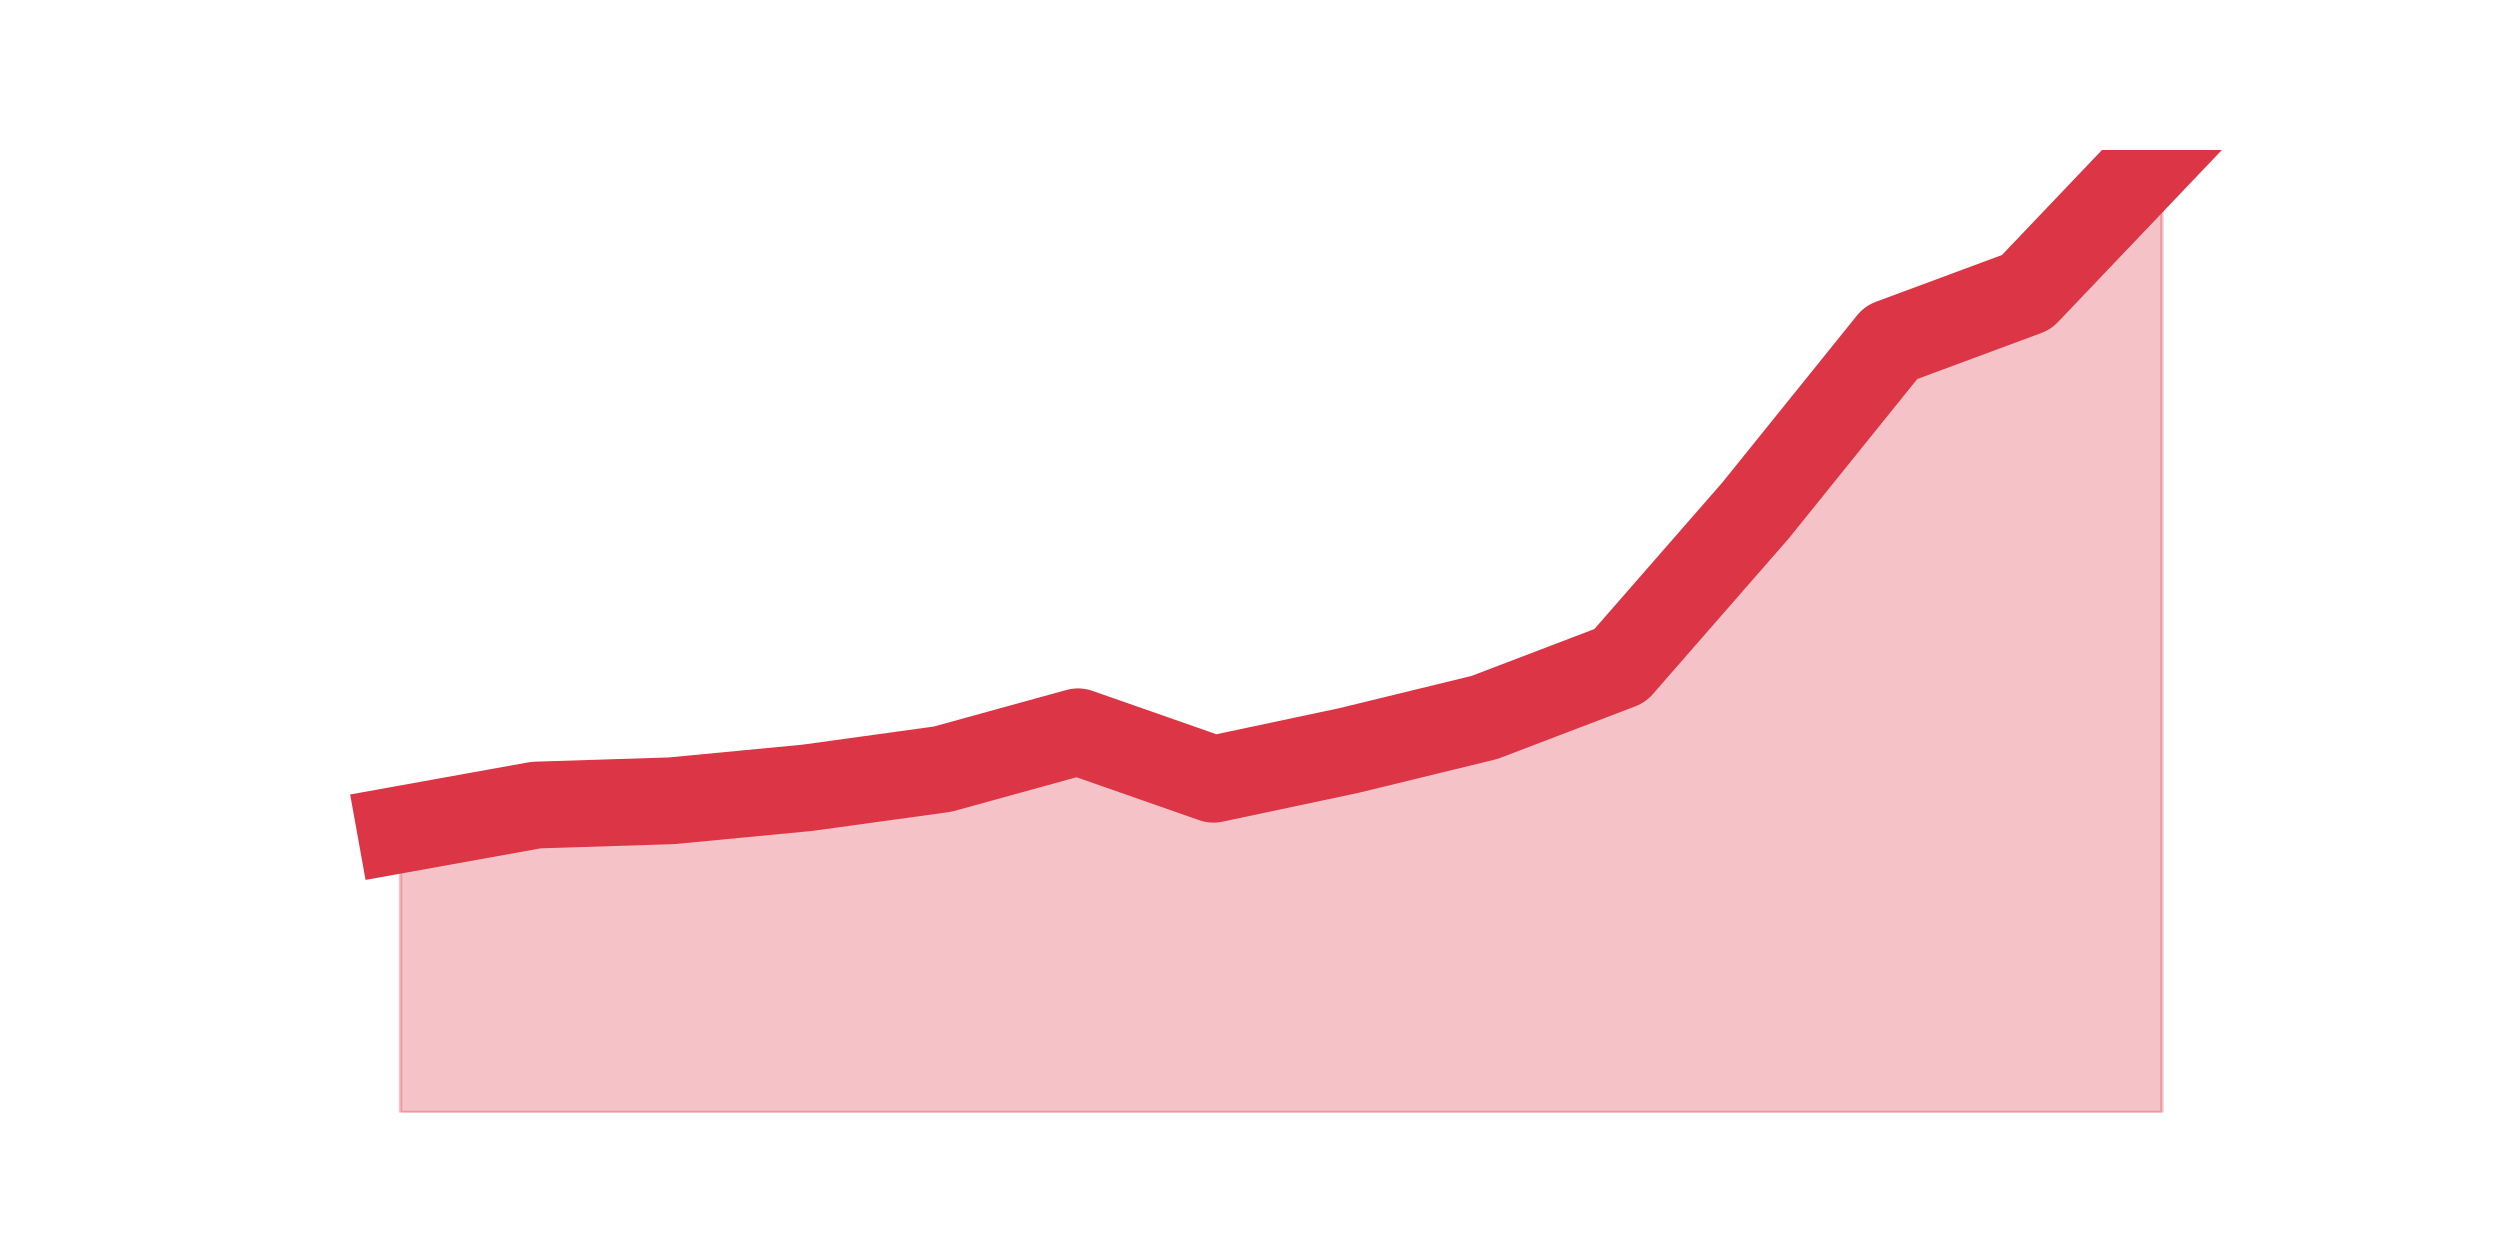
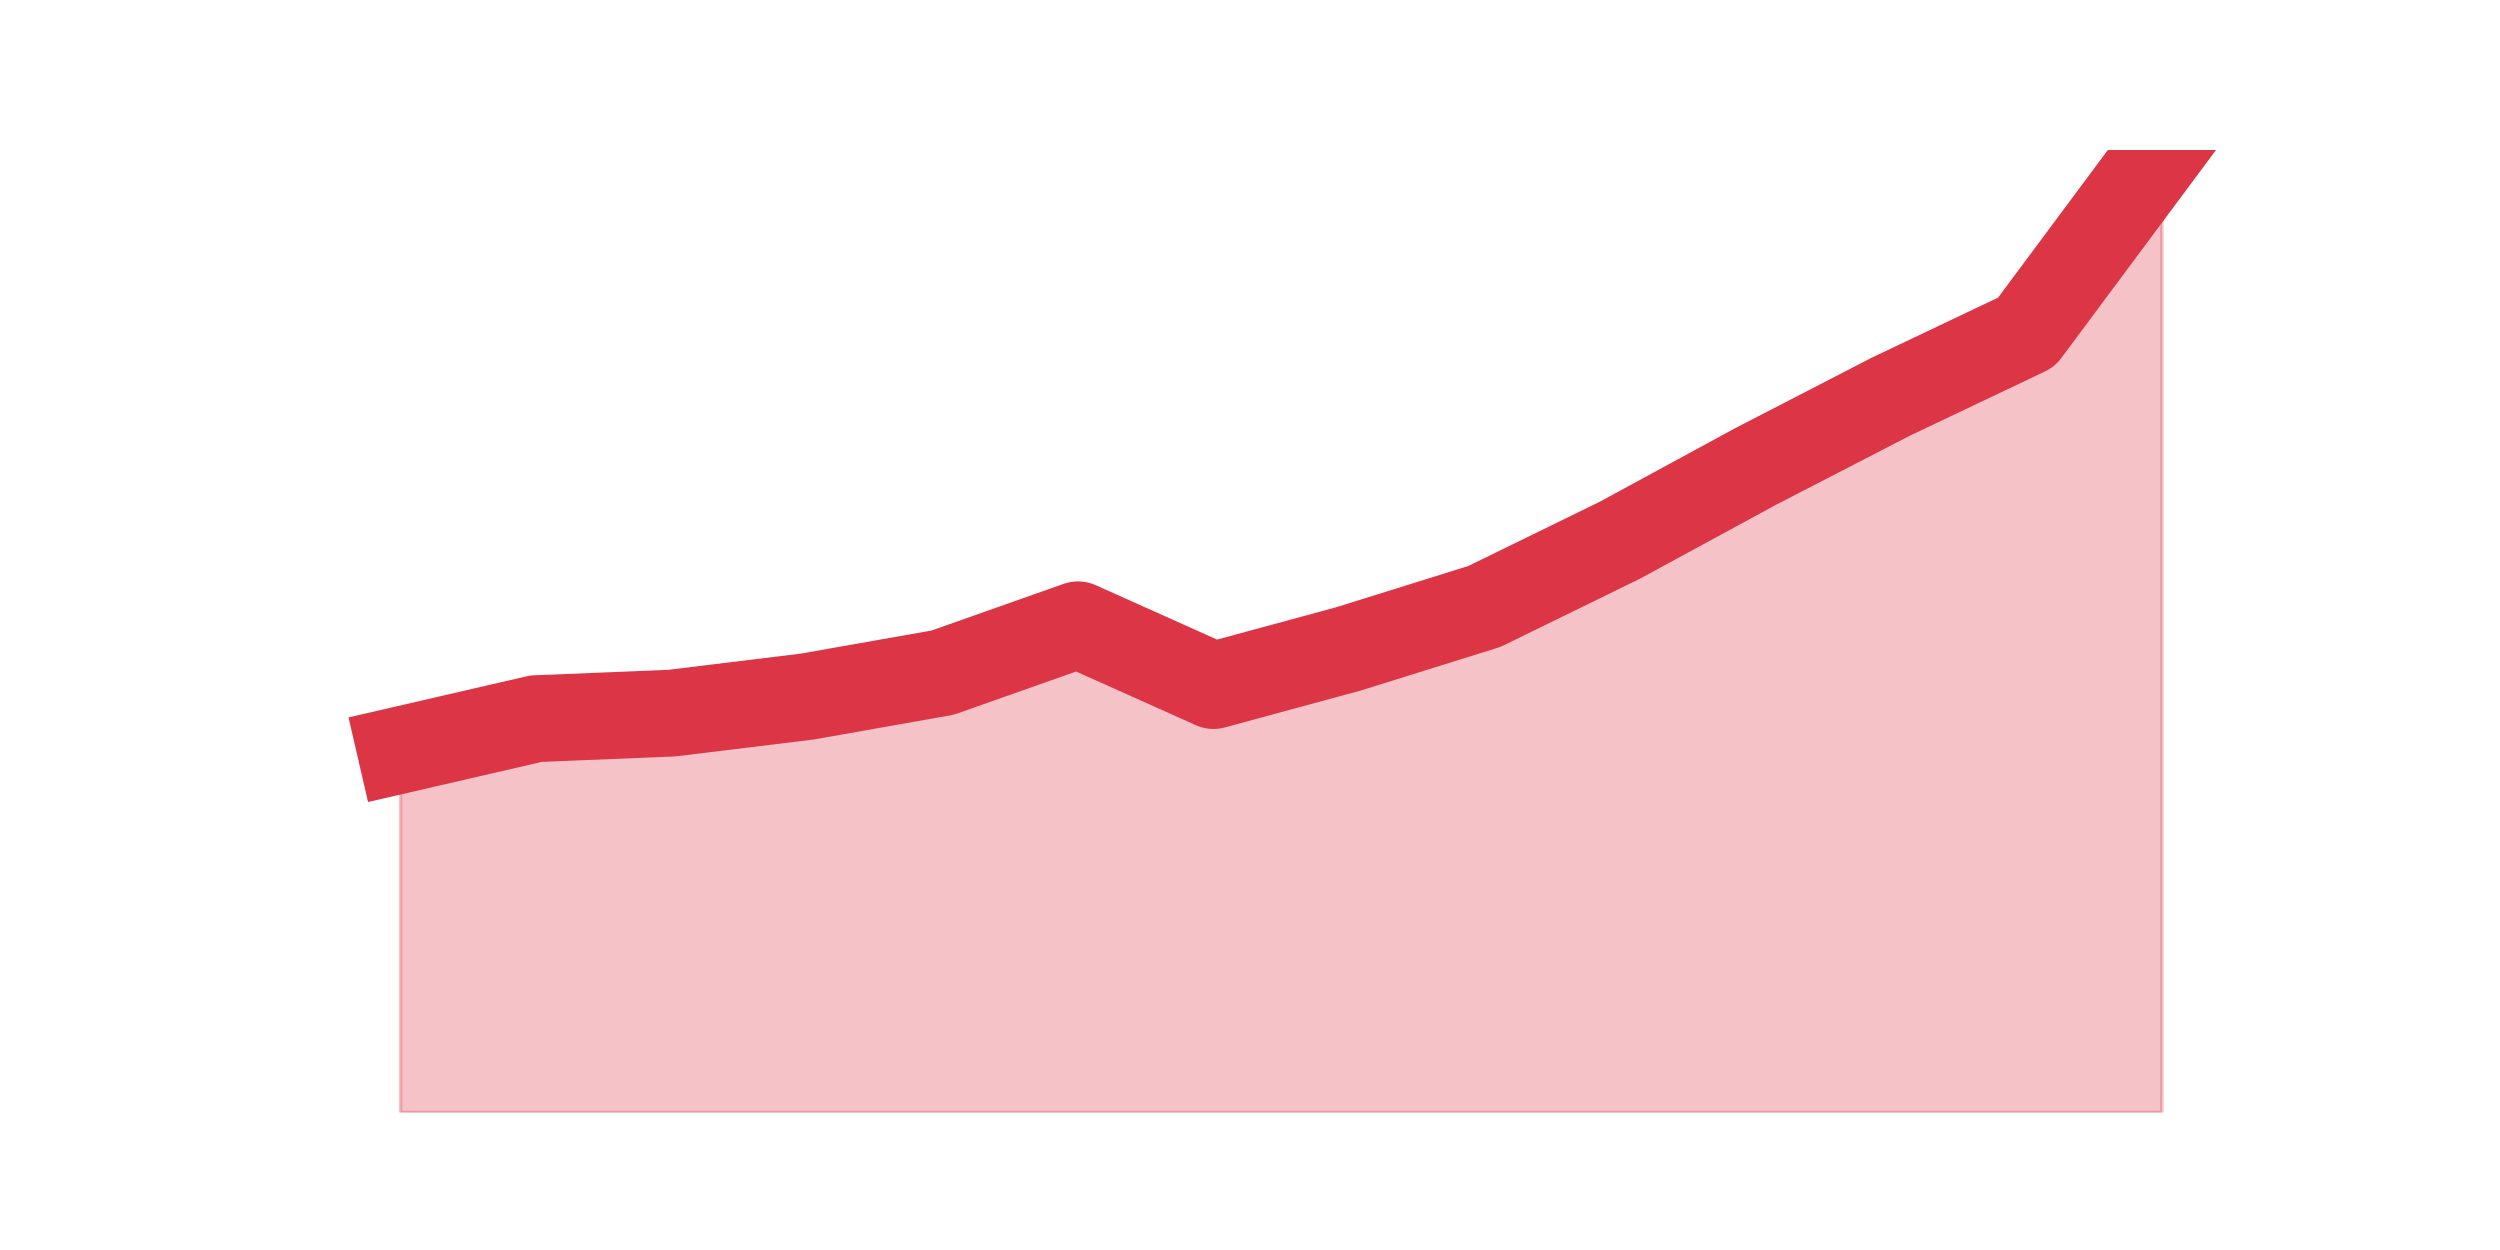
<svg xmlns="http://www.w3.org/2000/svg" xmlns:xlink="http://www.w3.org/1999/xlink" height="360pt" version="1.1" viewBox="0 0 720 360" width="720pt">
  <defs>
    <style type="text/css">*{stroke-linecap:butt;stroke-linejoin:round;}</style>
  </defs>
  <g id="figure_1">
    <g id="patch_1">
      <path d="M 0 360  L 720 360  L 720 0  L 0 0  z " style="fill:none;" />
    </g>
    <g id="axes_1">
      <g id="matplotlib.axis_1" />
      <g id="matplotlib.axis_2" />
      <g id="PolyCollection_1">
        <defs>
-           <path d="M 115.364 -121.105  L 115.364 -39.6  L 154.385 -39.6  L 193.406 -39.6  L 232.427 -39.6  L 271.448 -39.6  L 310.469 -39.6  L 349.49 -39.6  L 388.51 -39.6  L 427.531 -39.6  L 466.552 -39.6  L 505.573 -39.6  L 544.594 -39.6  L 583.615 -39.6  L 622.636 -39.6  L 622.636 -316.8  L 622.636 -316.8  L 583.615 -275.841  L 544.594 -261.36  L 505.573 -212.953  L 466.552 -168.27  L 427.531 -153.376  L 388.51 -143.86  L 349.49 -135.586  L 310.469 -149.239  L 271.448 -138.482  L 232.427 -133.103  L 193.406 -129.38  L 154.385 -128.139  L 115.364 -121.105  z " id="mf1ce9ae7ba" style="stroke:#dc3545;stroke-opacity:0.3;" />
+           <path d="M 115.364 -144.014  L 115.364 -39.6  L 154.385 -39.6  L 193.406 -39.6  L 232.427 -39.6  L 271.448 -39.6  L 310.469 -39.6  L 349.49 -39.6  L 388.51 -39.6  L 427.531 -39.6  L 466.552 -39.6  L 505.573 -39.6  L 544.594 -39.6  L 583.615 -39.6  L 622.636 -39.6  L 622.636 -316.8  L 622.636 -316.8  L 583.615 -264.328  L 544.594 -245.777  L 505.573 -225.637  L 466.552 -204.436  L 427.531 -185.355  L 388.51 -173.165  L 349.49 -162.564  L 310.469 -180.055  L 271.448 -166.275  L 232.427 -159.384  L 193.406 -154.614  L 154.385 -153.024  L 115.364 -144.014  z " id="meebdf3d78b" style="stroke:#dc3545;stroke-opacity:0.3;" />
        </defs>
-         <g clip-path="url(#p20886cd124)">
-           <use style="fill:#dc3545;fill-opacity:0.3;stroke:#dc3545;stroke-opacity:0.3;" x="0" xlink:href="#mf1ce9ae7ba" y="360" />
+         <g clip-path="url(#pe6e2be9cb0)">
+           <use style="fill:#dc3545;fill-opacity:0.3;stroke:#dc3545;stroke-opacity:0.3;" x="0" xlink:href="#meebdf3d78b" y="360" />
        </g>
      </g>
      <g id="line2d_1">
-         <path clip-path="url(#p20886cd124)" d="M 115.364 238.895  L 154.385 231.861  L 193.406 230.62  L 232.427 226.897  L 271.448 221.518  L 310.469 210.761  L 349.49 224.414  L 388.51 216.14  L 427.531 206.624  L 466.552 191.73  L 505.573 147.047  L 544.594 98.64  L 583.615 84.159  L 622.636 43.2  " style="fill:none;stroke:#dc3545;stroke-linecap:square;stroke-width:25;" />
+         <path clip-path="url(#pe6e2be9cb0)" d="M 115.364 215.986  L 154.385 206.976  L 193.406 205.386  L 232.427 200.616  L 271.448 193.725  L 310.469 179.945  L 349.49 197.436  L 388.51 186.835  L 427.531 174.645  L 466.552 155.564  L 505.573 134.363  L 544.594 114.223  L 583.615 95.672  L 622.636 43.2  " style="fill:none;stroke:#dc3545;stroke-linecap:square;stroke-width:25;" />
      </g>
    </g>
  </g>
  <defs>
-     <clipPath id="p20886cd124">
+     <clipPath id="pe6e2be9cb0">
      <rect height="277.2" width="558" x="90" y="43.2" />
    </clipPath>
  </defs>
</svg>
